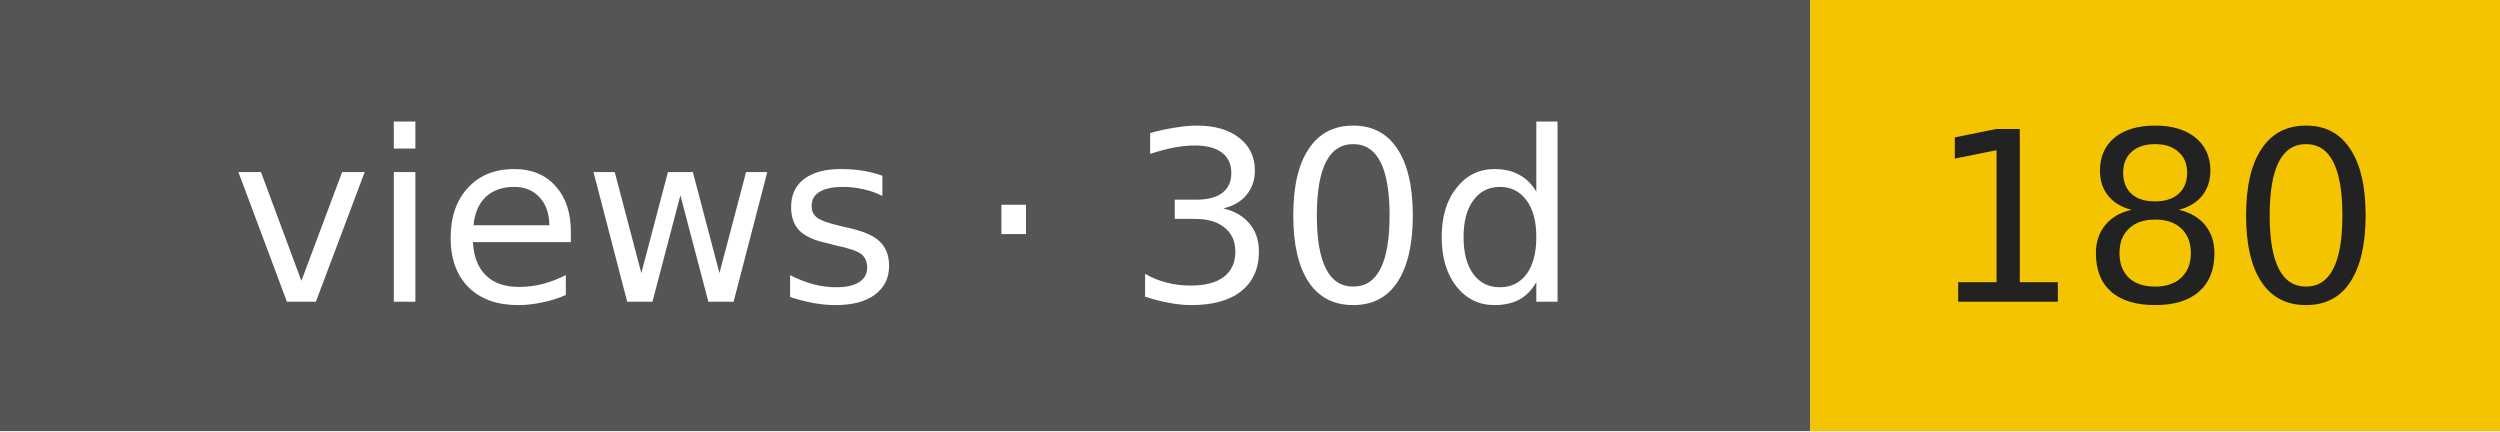
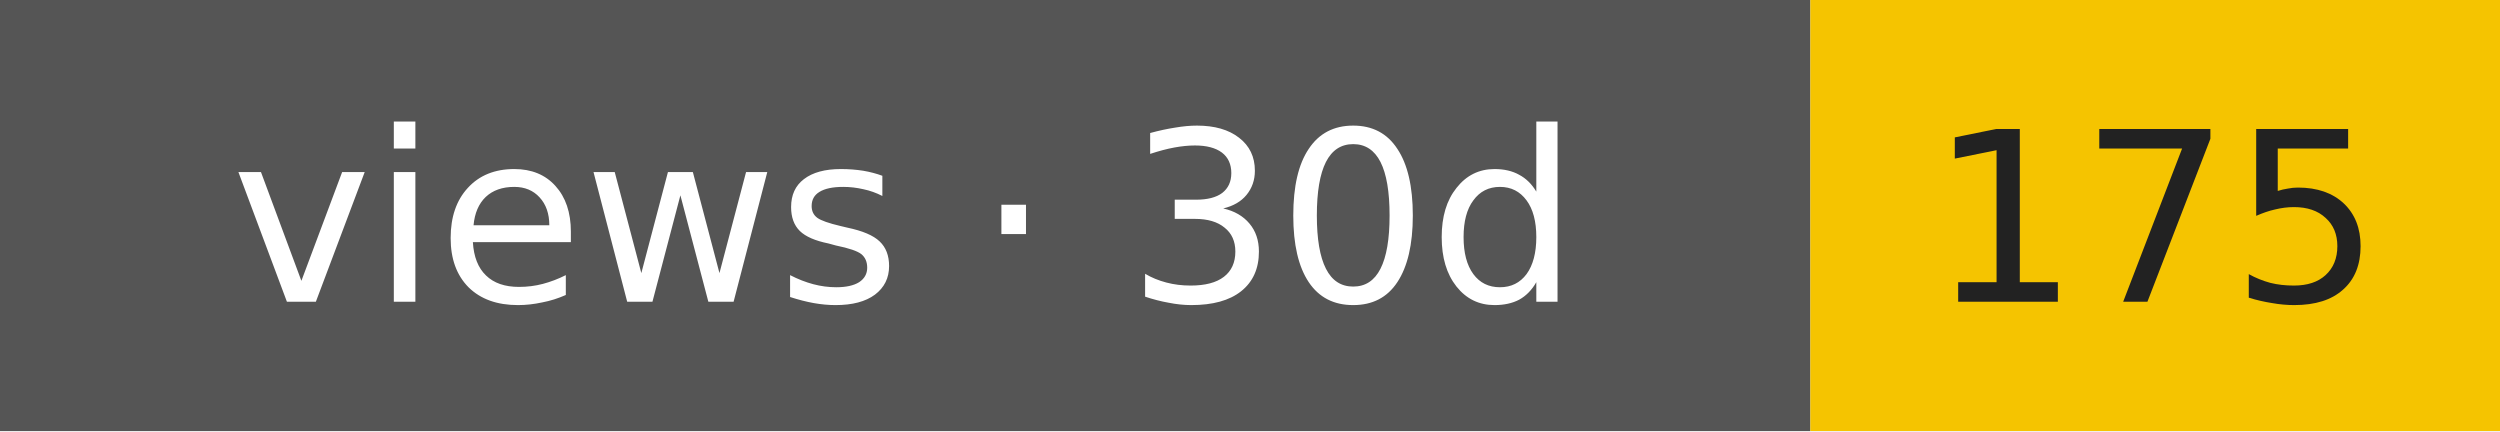
- <svg xmlns="http://www.w3.org/2000/svg" width="116" height="20" role="img" aria-label="views · 30d: 180">
+ <svg xmlns="http://www.w3.org/2000/svg" width="116" height="20" role="img" aria-label="views · 30d: 175">
  <rect width="84" height="20" fill="#555" />
  <rect x="84" width="32" height="20" fill="#f5c400" />
  <g font-family="Verdana,DejaVu Sans,sans-serif" font-size="11" text-anchor="middle">
    <text x="42" y="14" fill="#fff">views · 30d</text>
-     <text x="100" y="14" fill="#222">180</text>
+     <text x="100" y="14" fill="#222">175</text>
  </g>
</svg>
